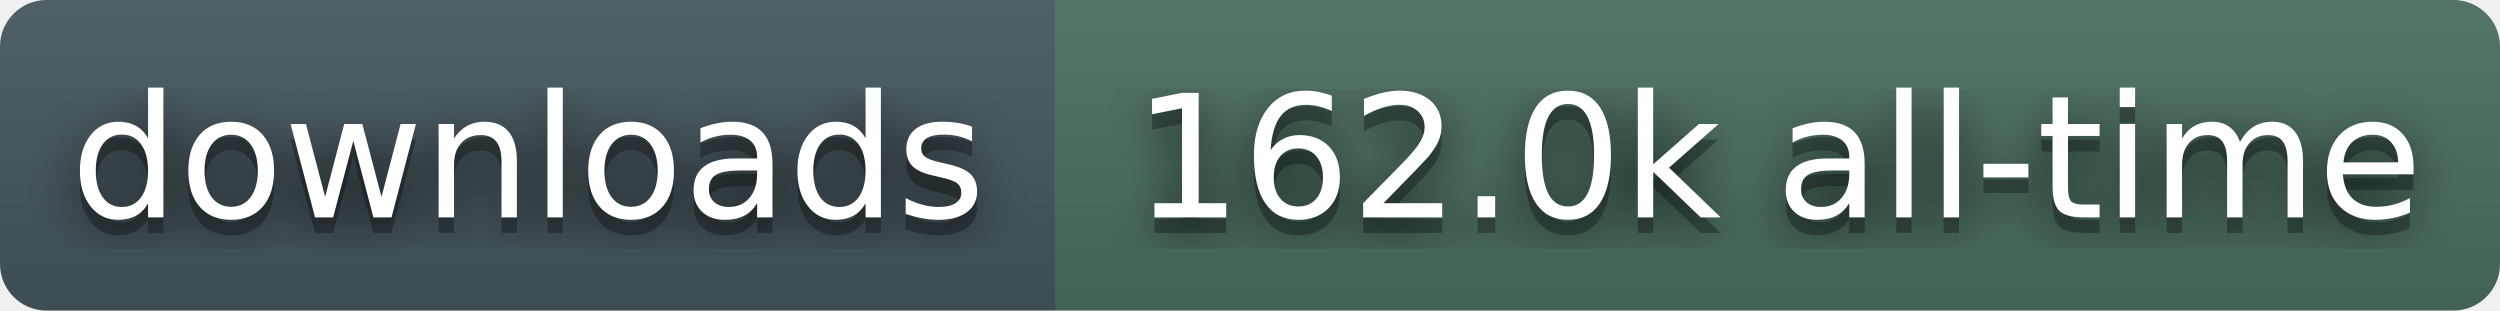
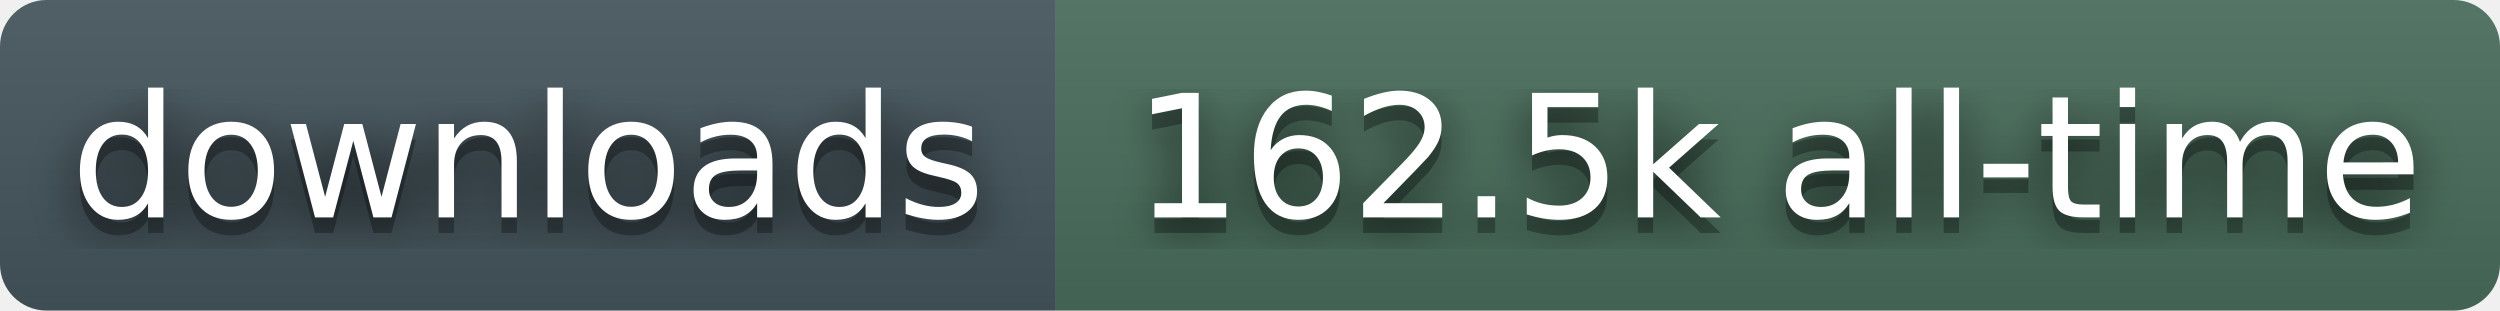
- <svg xmlns="http://www.w3.org/2000/svg" width="161" height="20" role="img" aria-label="downloads: 162.0k all-time">
+ <svg xmlns="http://www.w3.org/2000/svg" width="161" height="20" role="img" aria-label="downloads: 162.5k all-time">
  <filter id="blur">
    <feGaussianBlur stdDeviation="16" />
  </filter>
  <linearGradient id="s" x2="0" y2="100%">
    <stop offset="0" stop-color="#bbb" stop-opacity=".1" />
    <stop offset="1" stop-opacity=".1" />
  </linearGradient>
  <clipPath id="r">
    <rect width="161" height="20" rx="3" fill="#fff" />
  </clipPath>
  <g clip-path="url(#r)">
    <rect width="68" height="20" fill="#45565E" />
    <rect x="68" width="93" height="20" fill="#4A6E5C" />
    <rect width="161" height="20" fill="url(#s)" />
  </g>
  <g fill="#fff" text-anchor="middle" font-family="Verdana,Geneva,DejaVu Sans,sans-serif" text-rendering="geometricPrecision" font-size="110">
    <g transform="scale(.1)">
      <g aria-hidden="true" fill="#010101">
        <text x="340" y="150" fill-opacity=".8" filter="url(#blur)">downloads</text>
        <text x="340" y="150" fill-opacity=".3">downloads</text>
      </g>
      <text x="340" y="140">downloads</text>
    </g>
    <g transform="scale(.1)">
      <g aria-hidden="true" fill="#010101">
-         <text x="1145" y="150" fill-opacity=".8" filter="url(#blur)">162.0k all-time</text>
-         <text x="1145" y="150" fill-opacity=".3">162.0k all-time</text>
+         <text x="1145" y="150" fill-opacity=".8" filter="url(#blur)">162.5k all-time</text>
+         <text x="1145" y="150" fill-opacity=".3">162.5k all-time</text>
      </g>
-       <text x="1145" y="140">162.0k all-time</text>
+       <text x="1145" y="140">162.5k all-time</text>
    </g>
  </g>
</svg>
